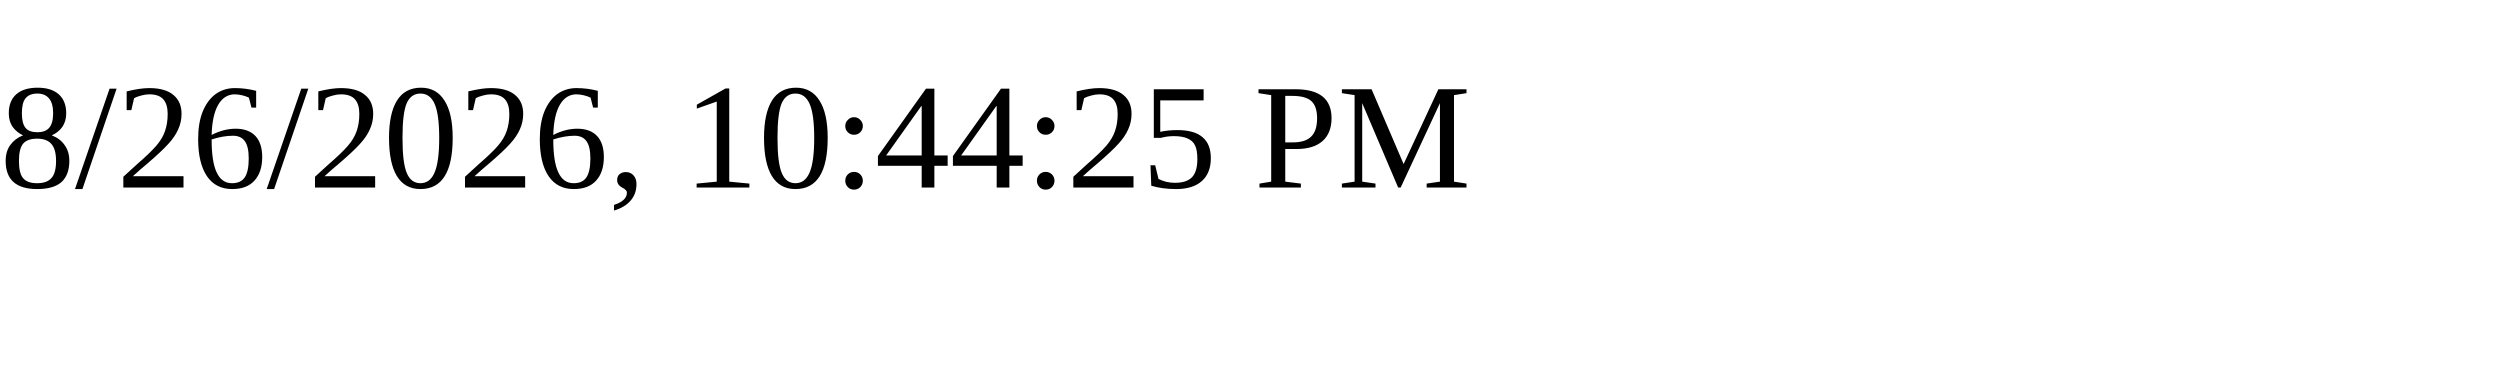
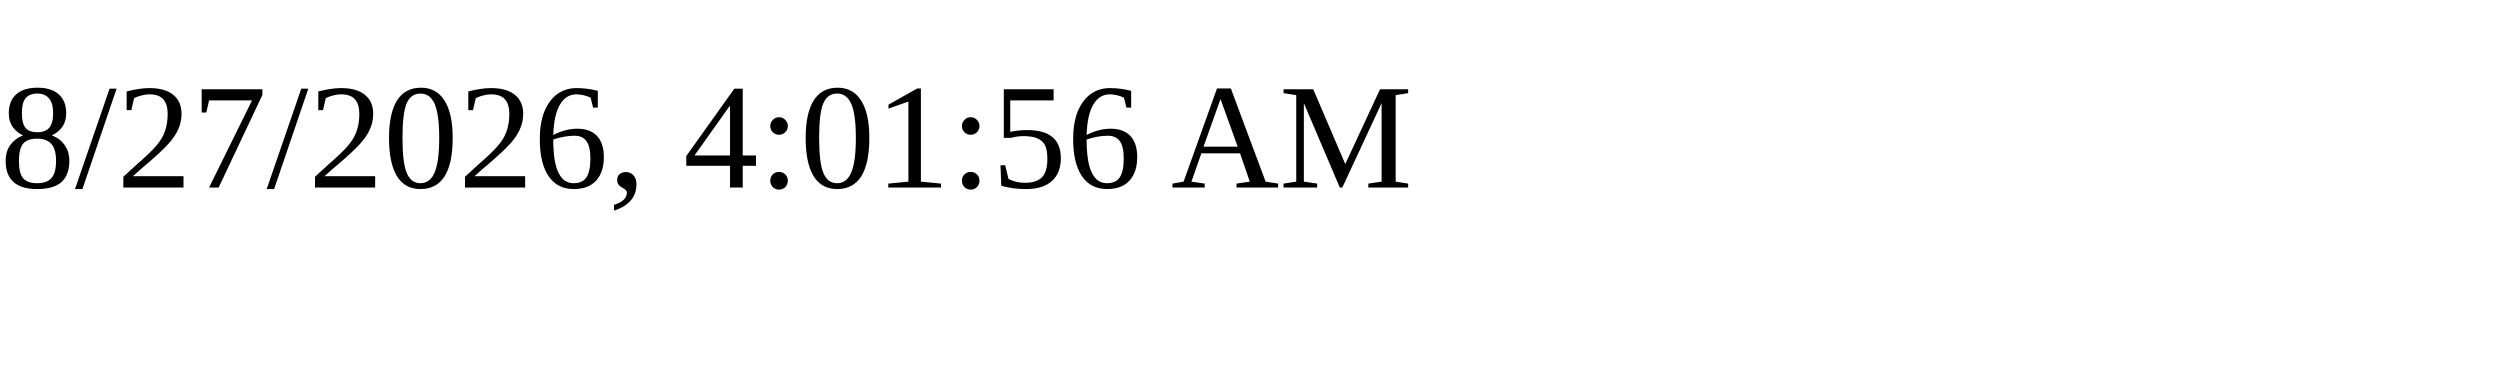
<svg xmlns="http://www.w3.org/2000/svg" height="30" width="200">
-   <text x="0" y="15">8/26/2026, 10:44:25 PM</text>
+   <text x="0" y="15">8/27/2026, 4:01:56 AM</text>
</svg>
